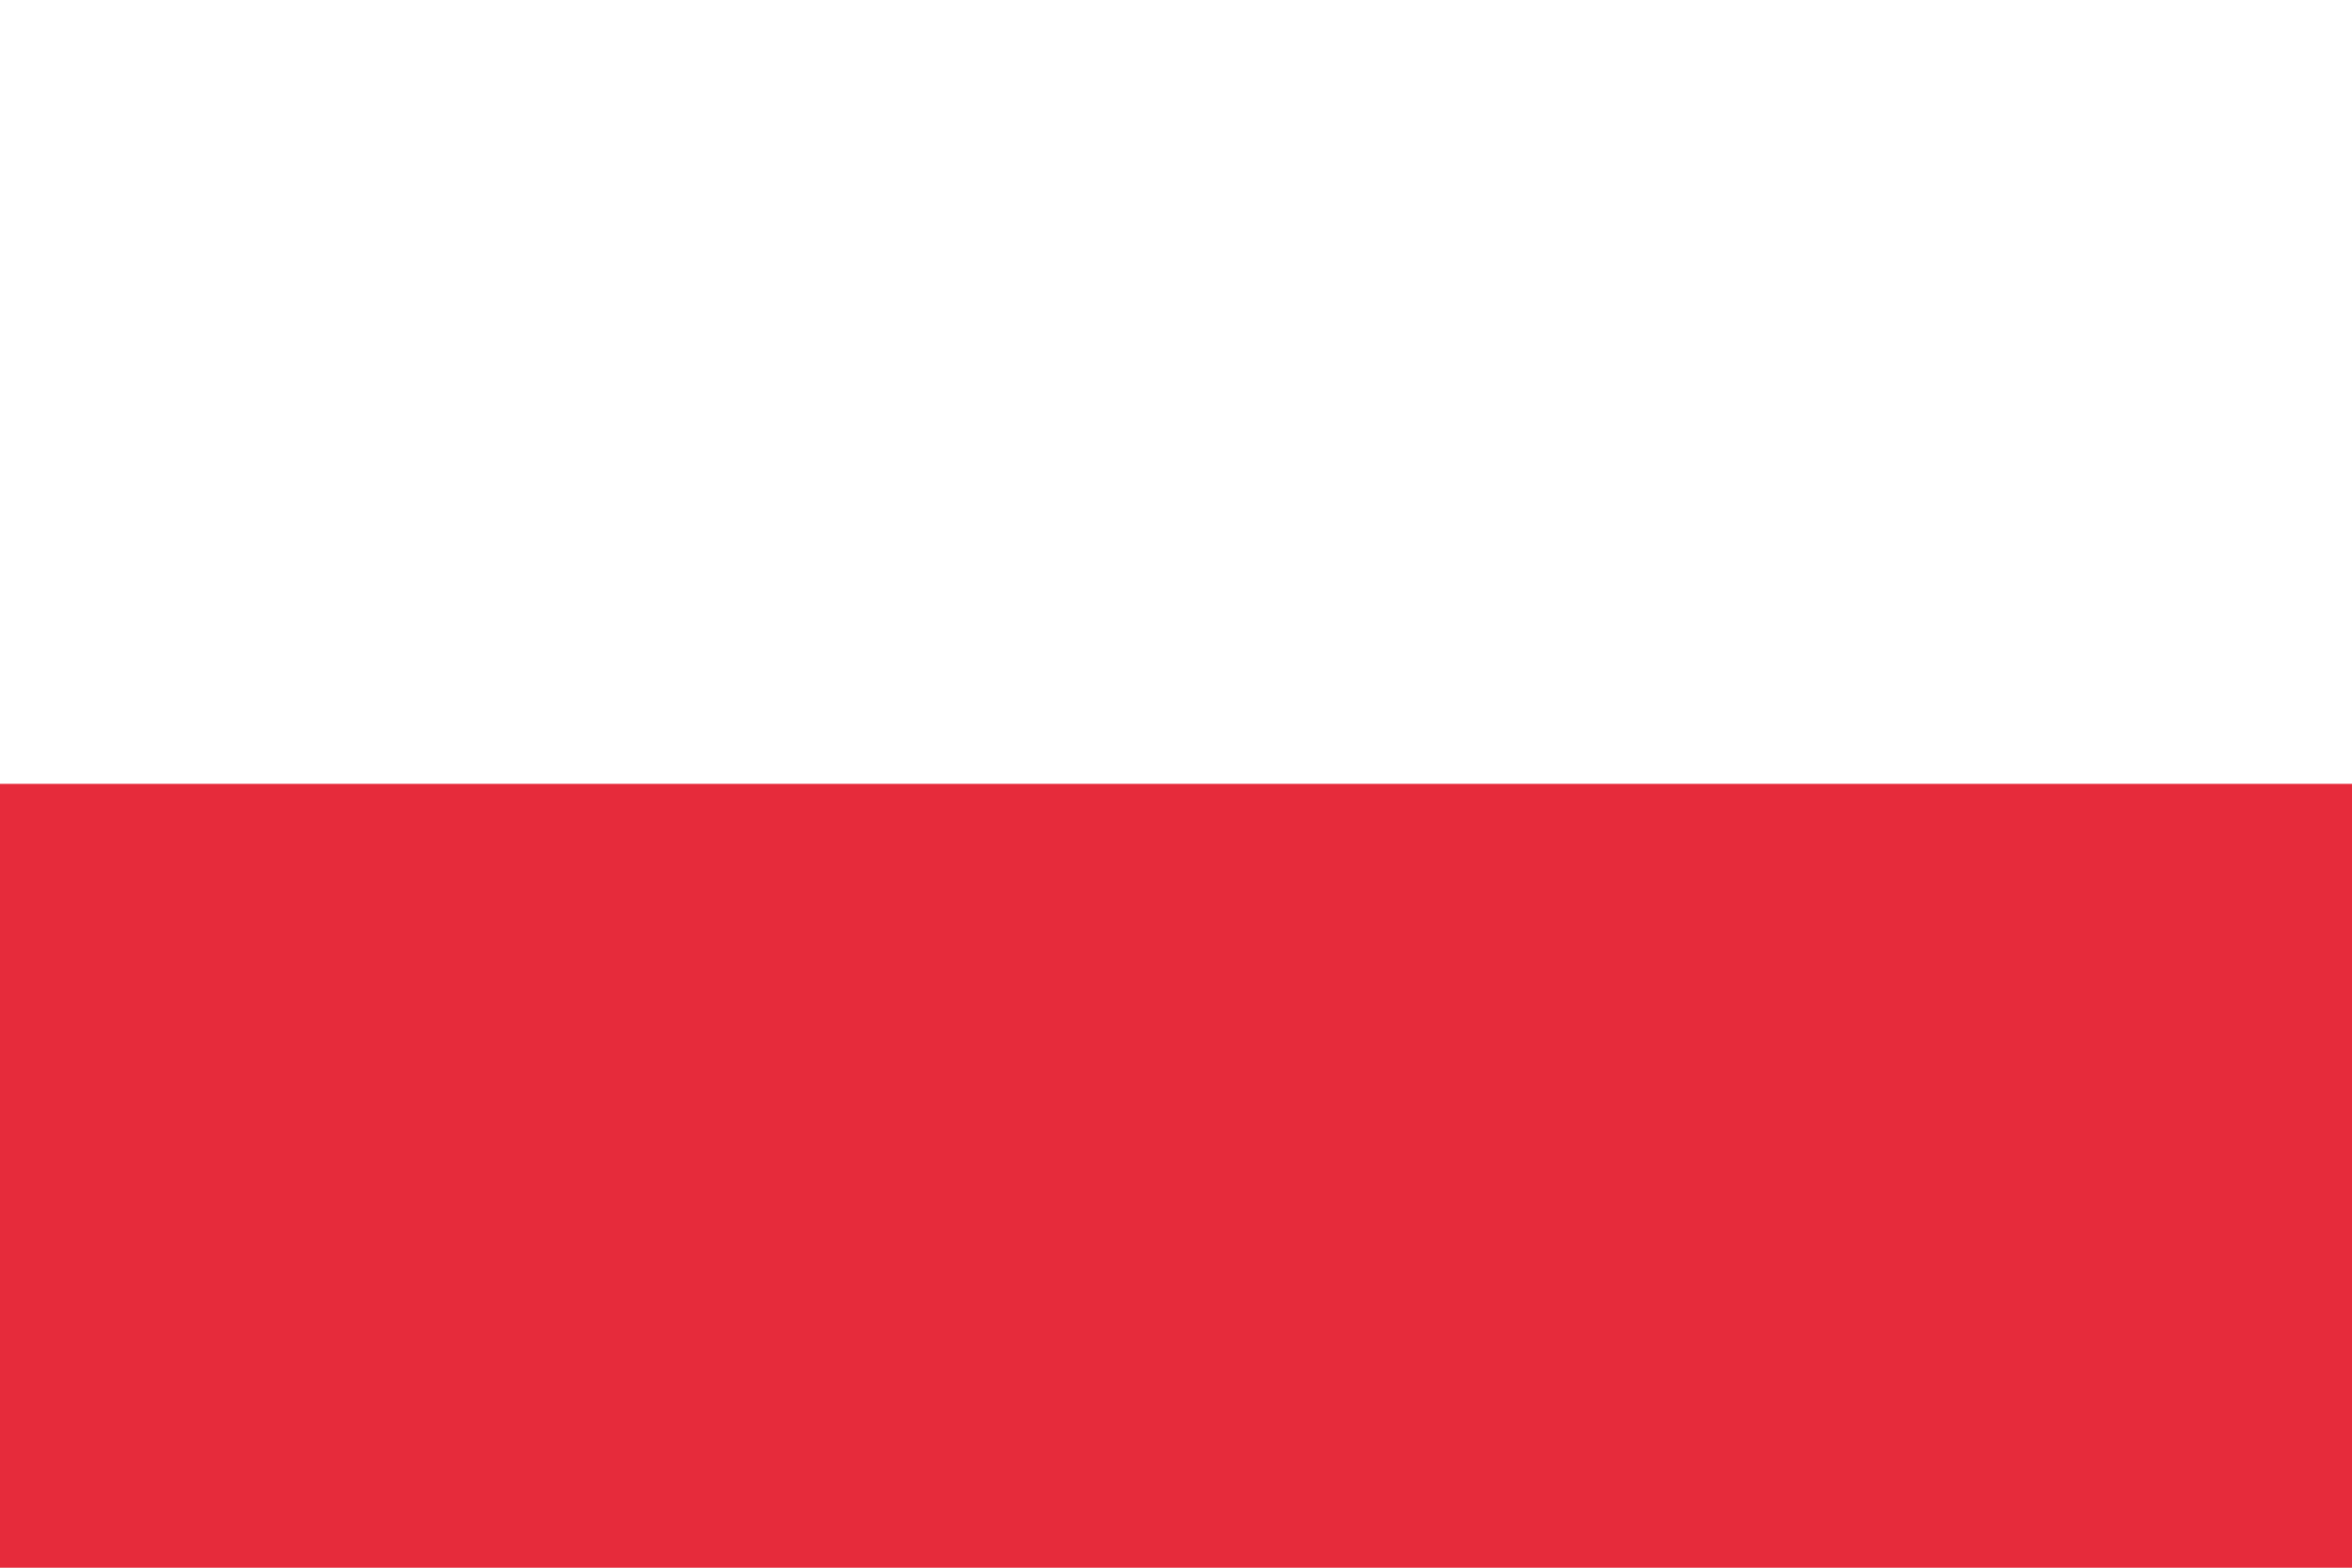
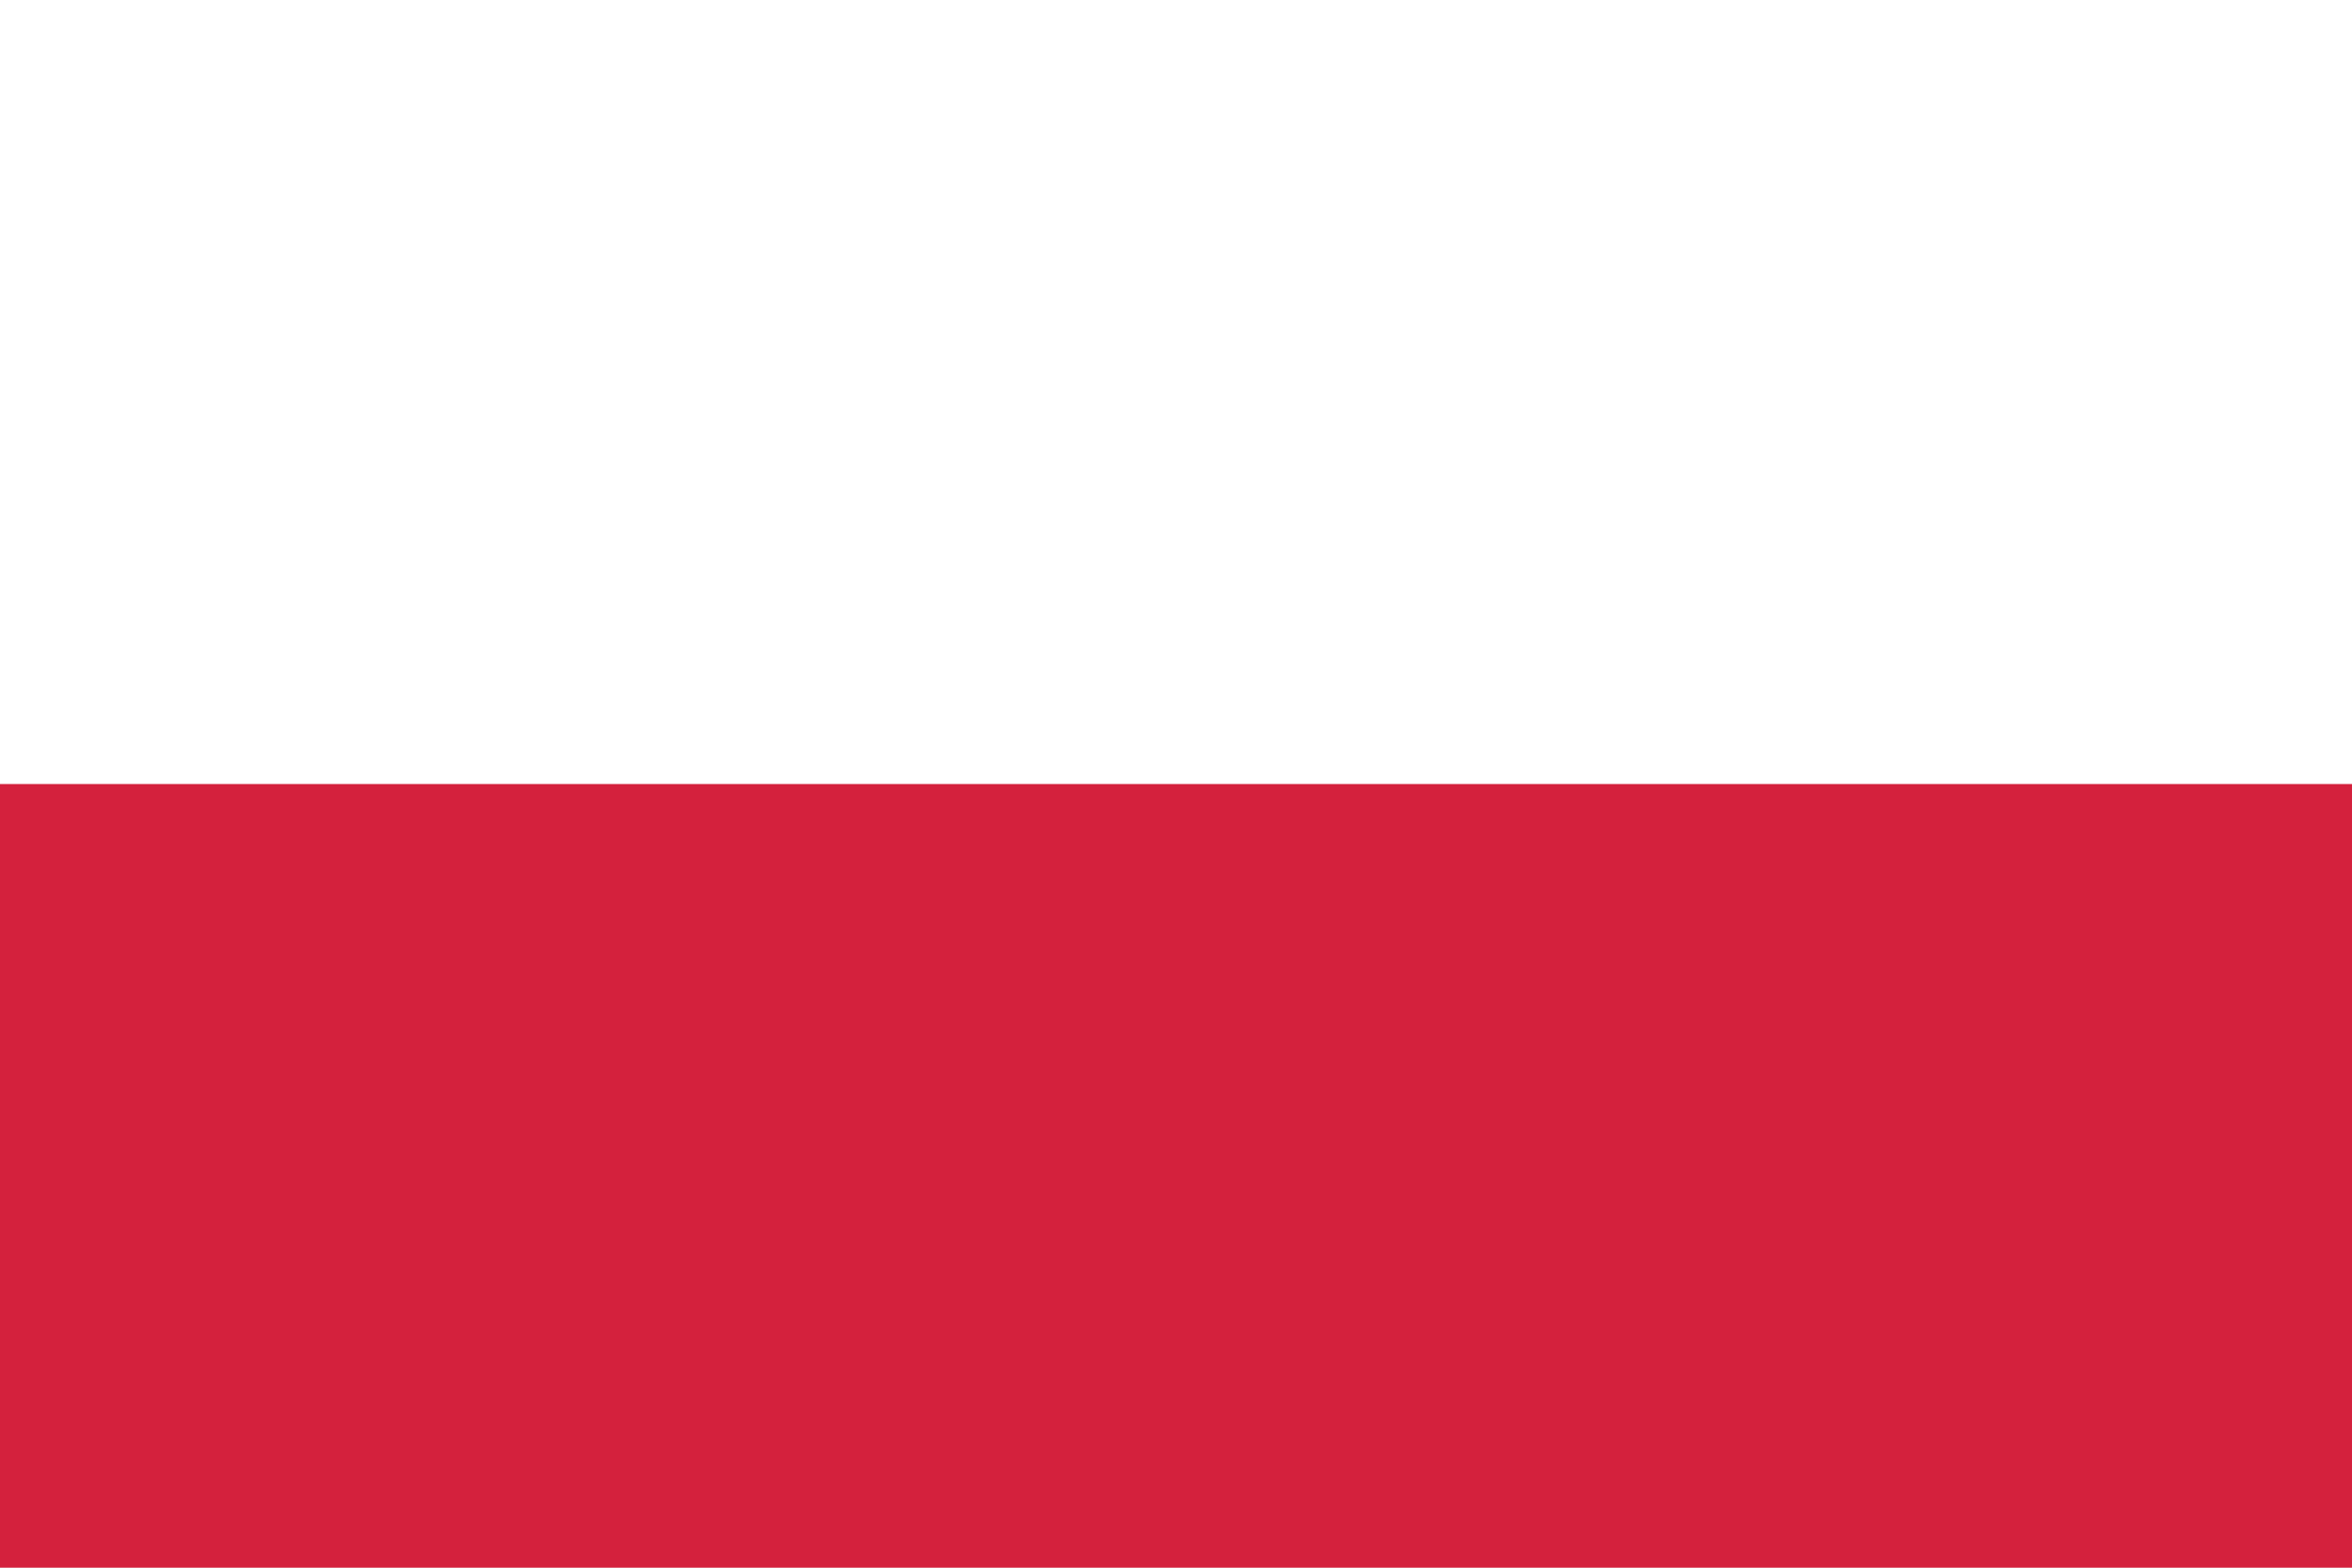
- <svg xmlns="http://www.w3.org/2000/svg" viewBox="0 0 300 200">
-   <path fill="#e62b3b" d="M0 0h300v200h-300" />
-   <path fill="#fff" d="M0 0h300v100h-300" />
+ <svg xmlns="http://www.w3.org/2000/svg" viewBox="0 0 900 600">
+   <path fill="#d4213d" d="M0 300h900v300h-900" />
+   <path fill="#fff" d="M0 0h900v300h-900" />
</svg>
